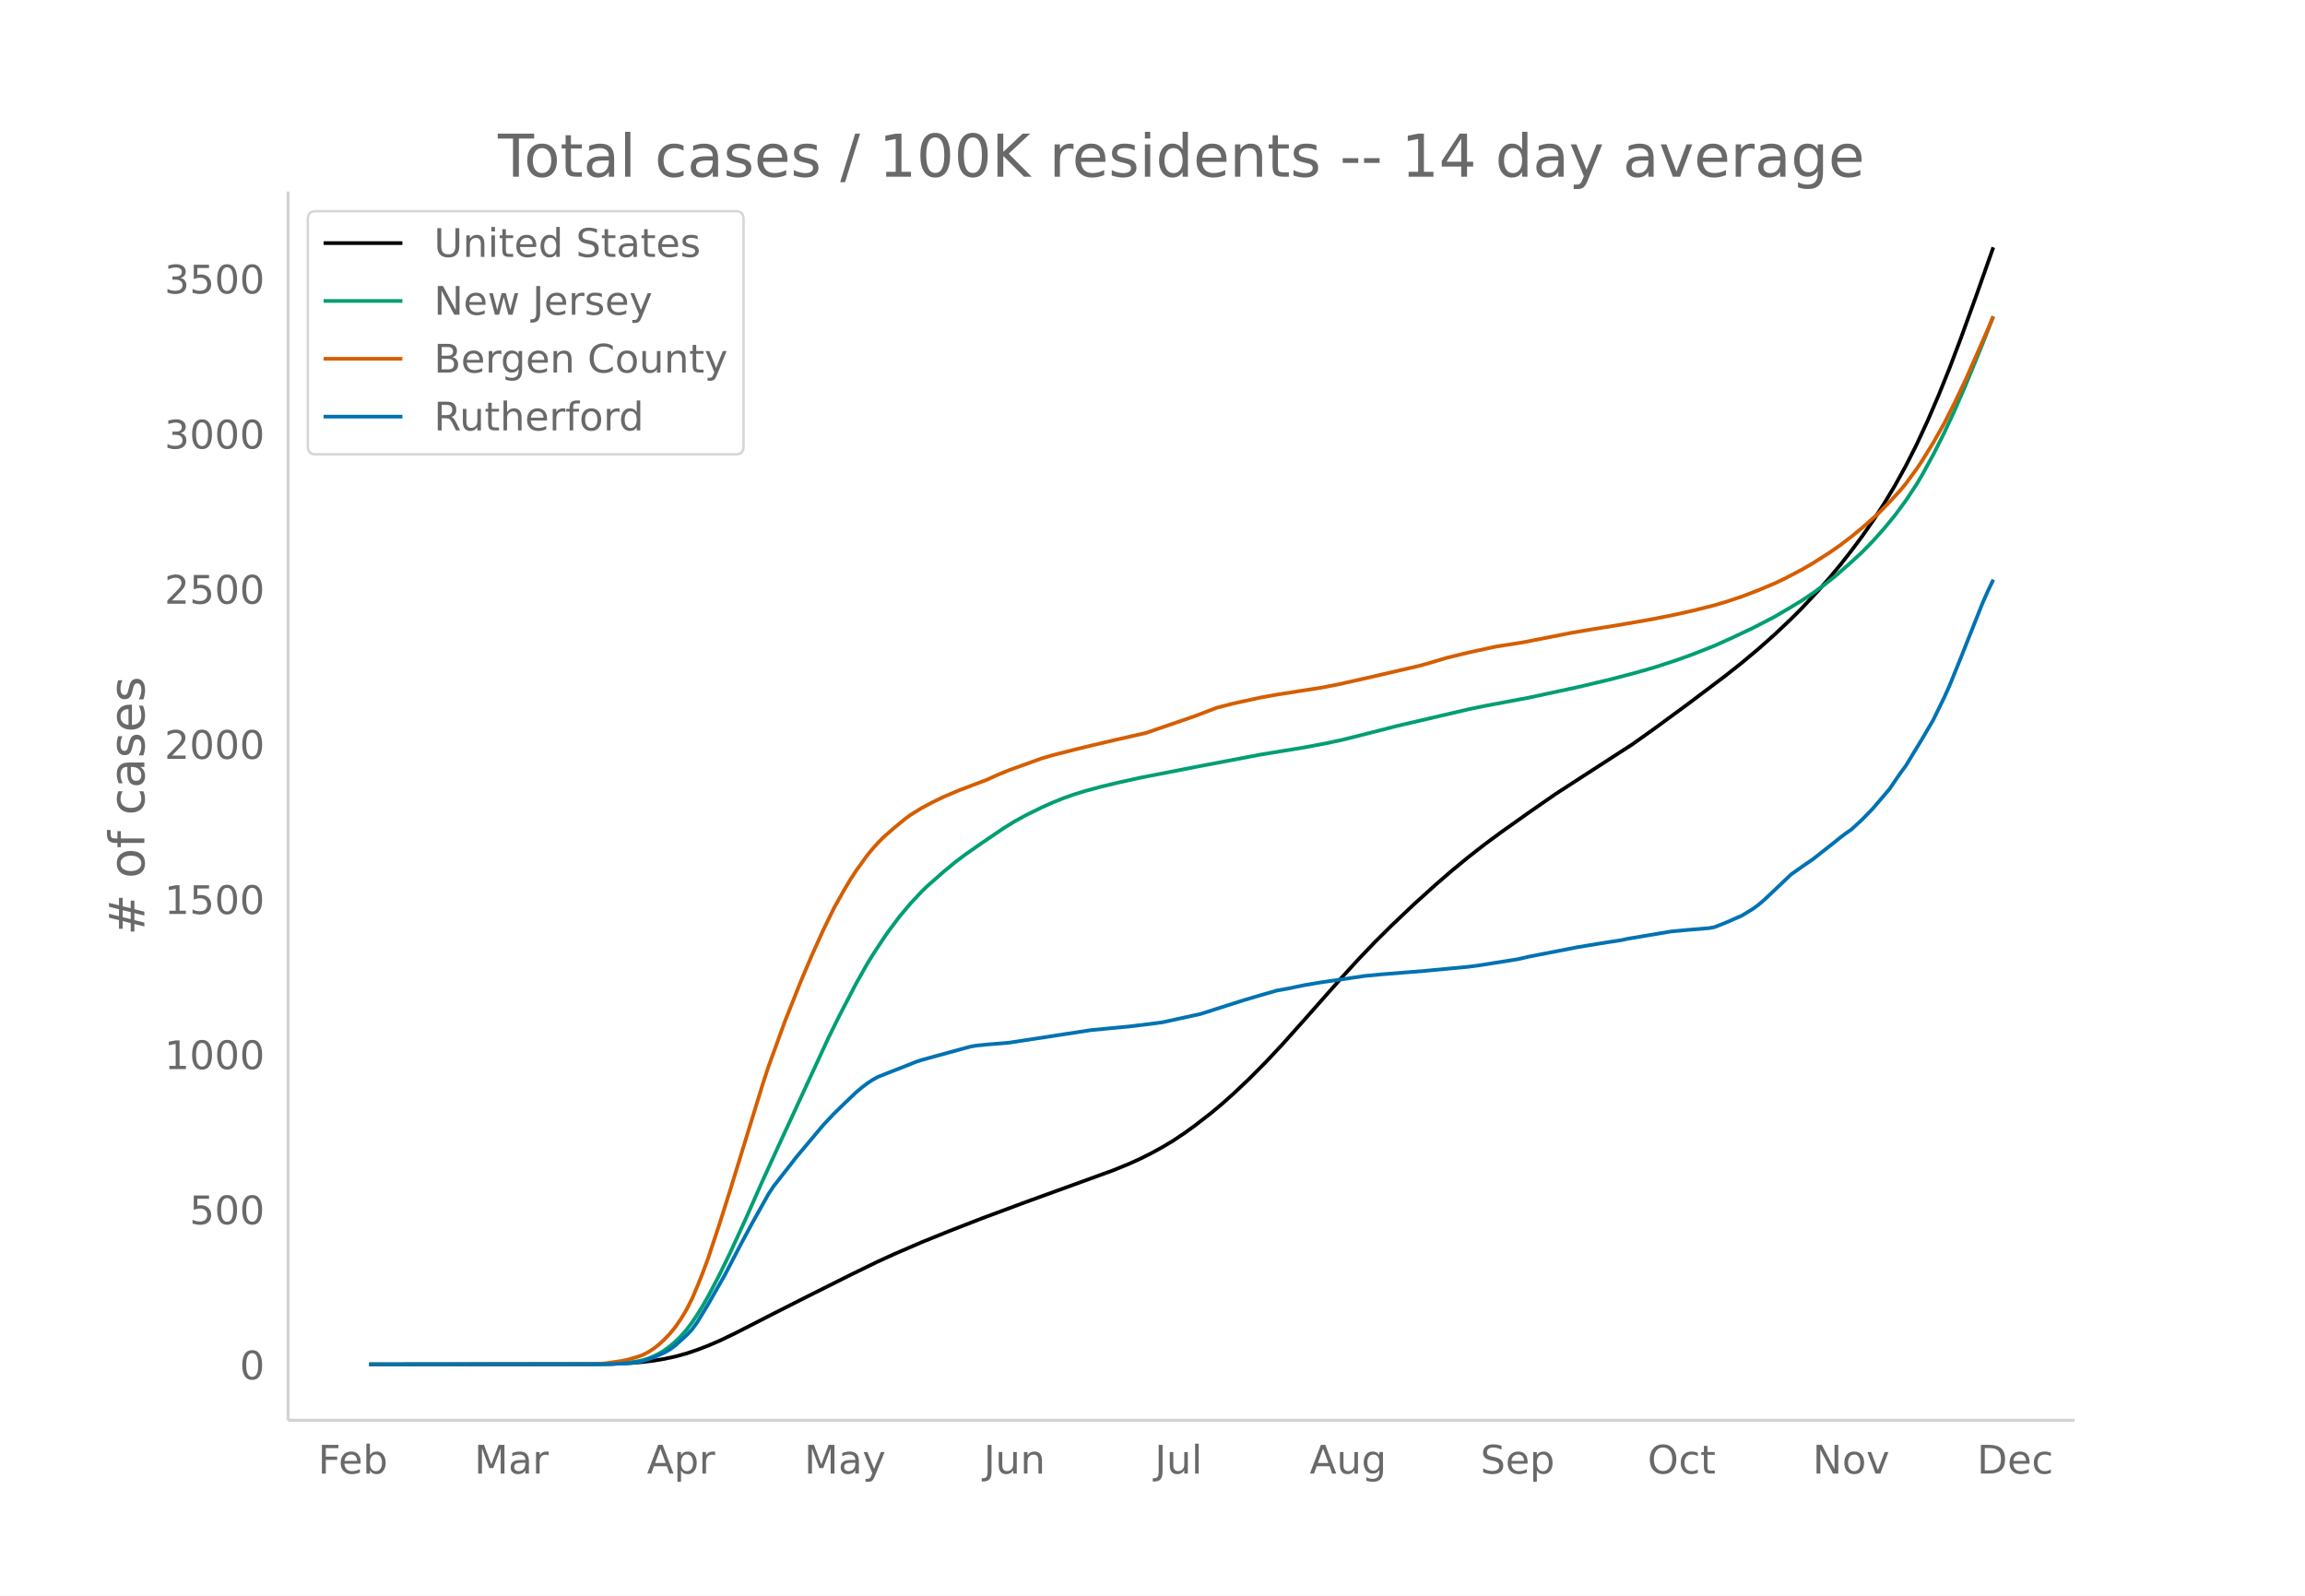
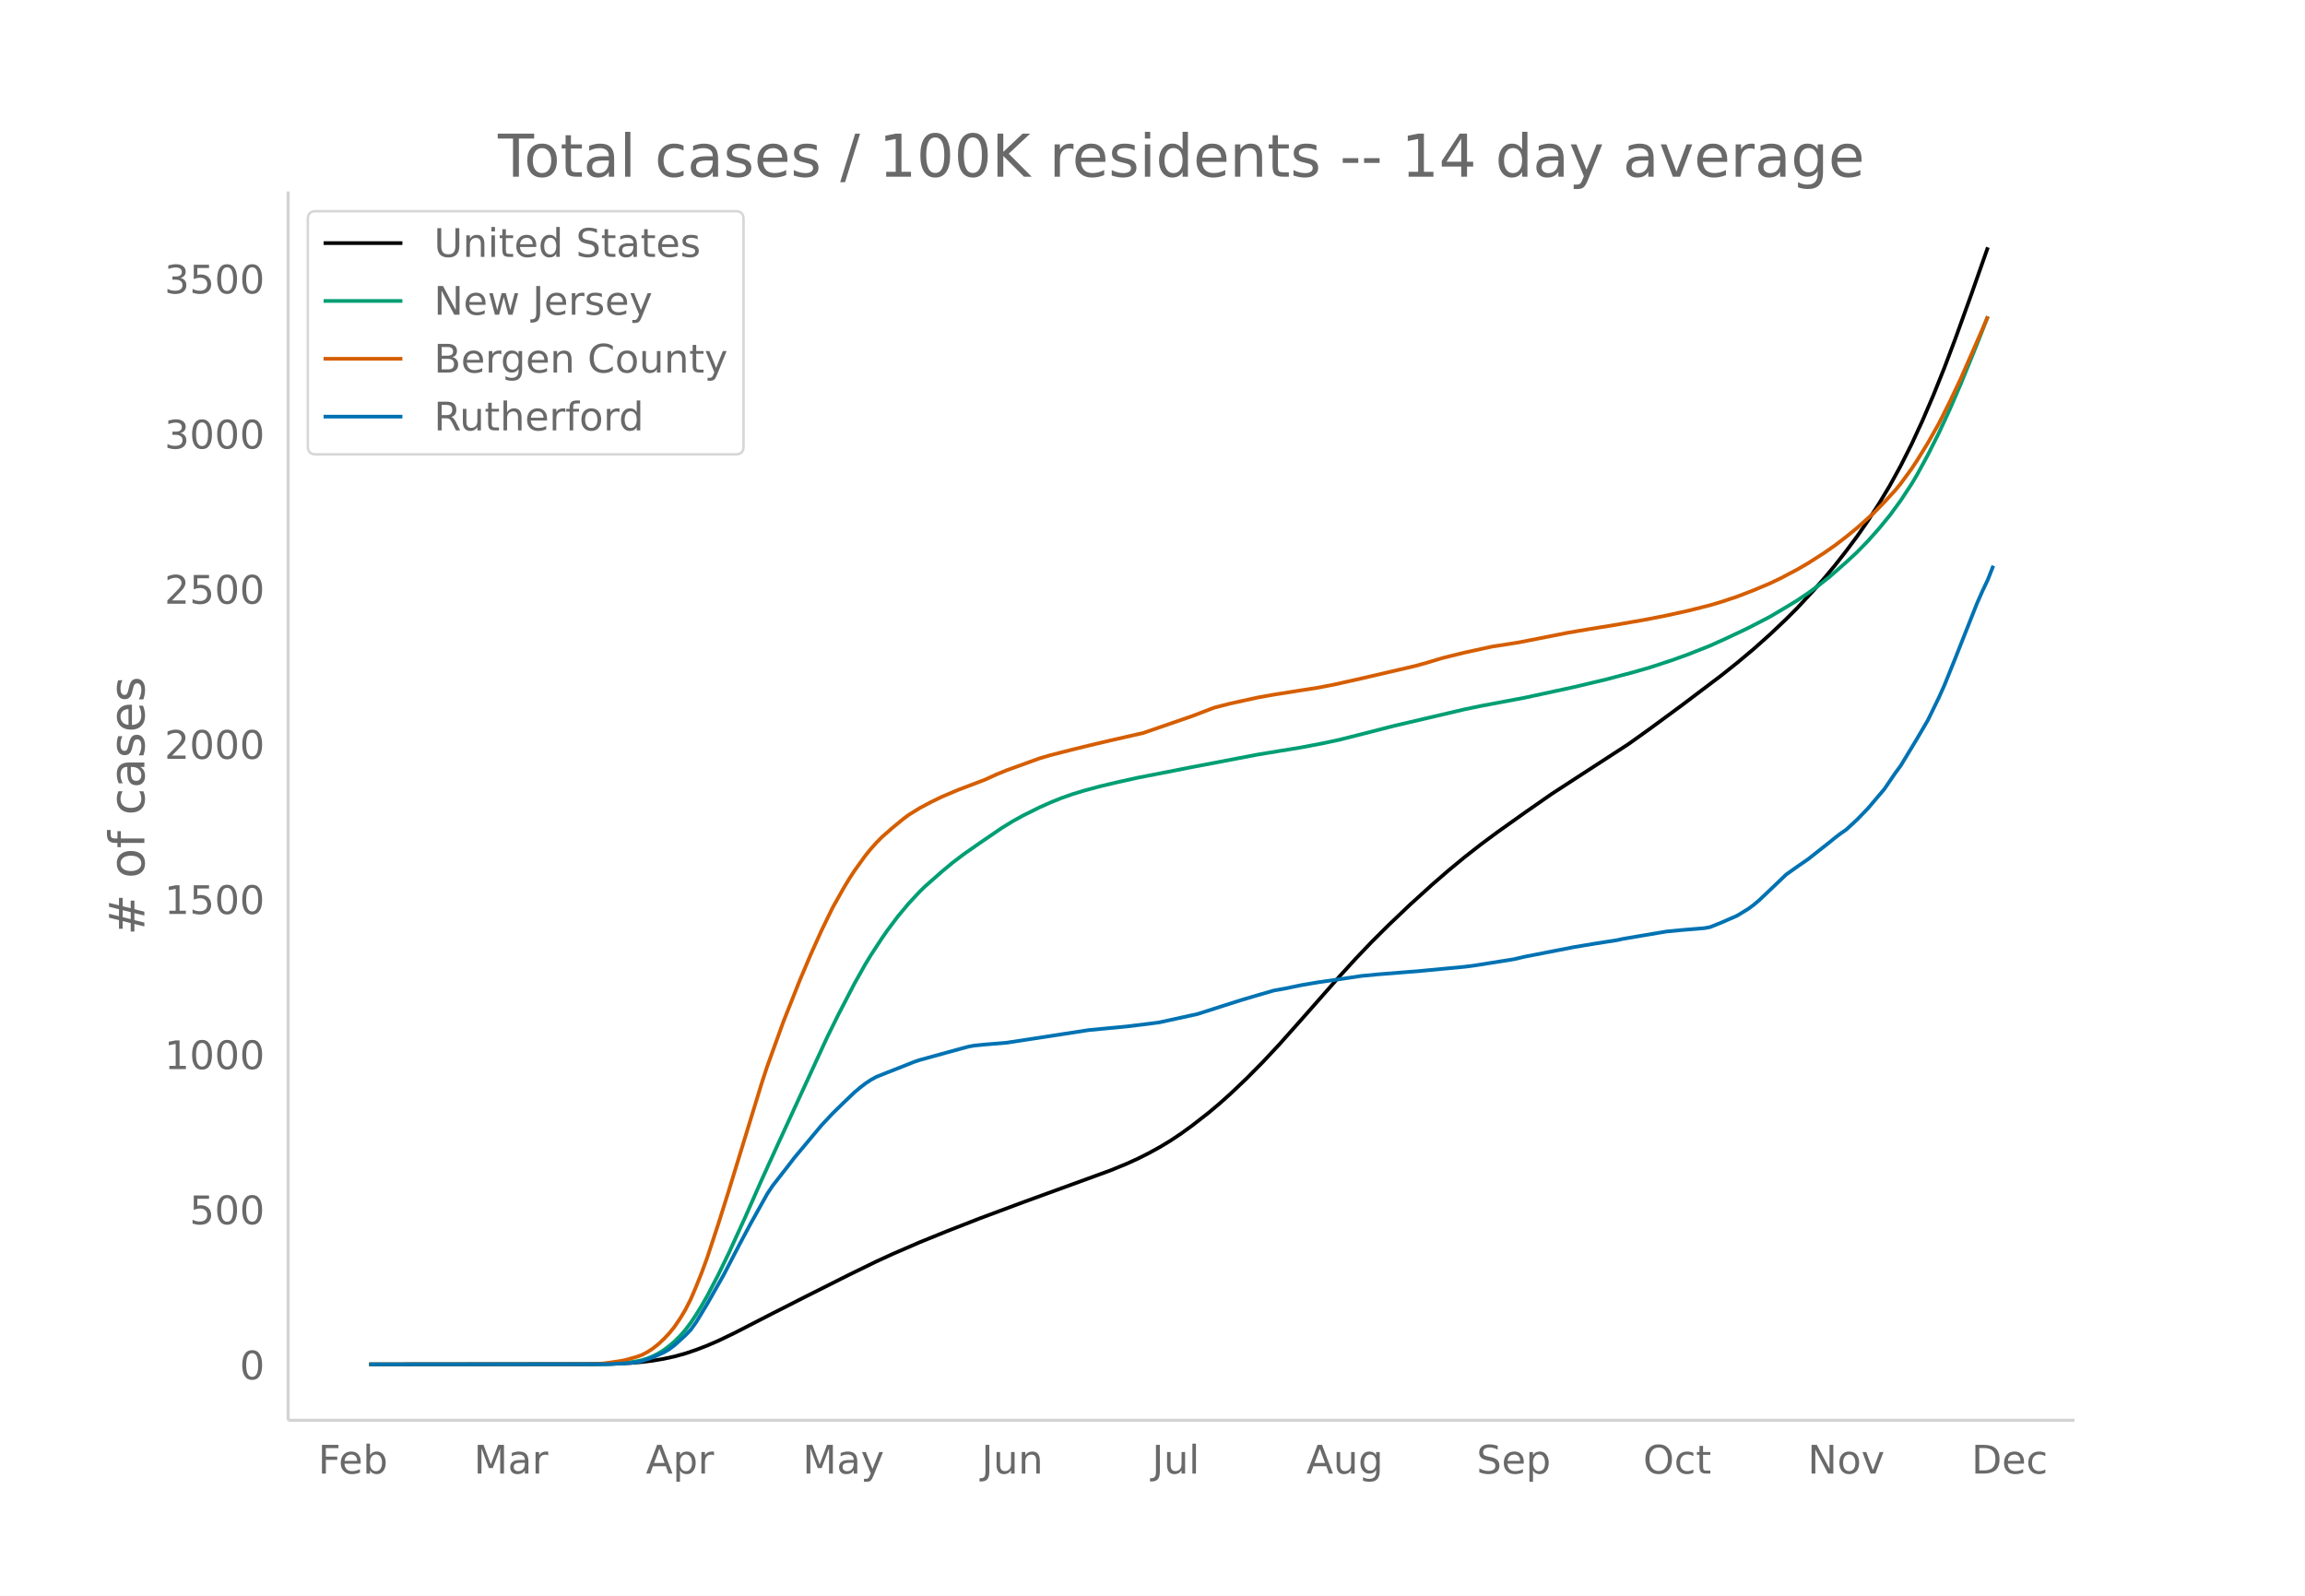
<svg xmlns="http://www.w3.org/2000/svg" xmlns:xlink="http://www.w3.org/1999/xlink" height="864" viewBox="0 0 936 648" width="1248">
  <defs>
    <style>*{stroke-linecap:butt;stroke-linejoin:round}</style>
  </defs>
  <g id="figure_1">
    <path d="M0 648h936V0H0z" fill="#fff" id="patch_1" />
    <g id="axes_1">
      <path d="M117 576.72h725.4V77.76H117z" fill="none" id="patch_2" />
-       <path clip-path="url(#pe4f935005d)" d="M149.973 554.04l91.036-.089 8.881-.177 6.661-.33 4.441-.367 4.44-.545 4.442-.747 4.44-.968 4.441-1.219 4.44-1.496 4.442-1.704 4.44-1.91 6.662-3.191 15.542-7.966 13.323-6.745 17.763-8.898 11.102-5.406 6.66-3.041 11.103-4.8 11.102-4.491 13.322-5.184 17.763-6.603 35.526-12.898 6.661-2.727 4.441-2.014 4.44-2.22 4.442-2.43 4.44-2.666 4.441-2.955 4.441-3.213 6.661-5.172 4.44-3.722 4.442-3.952 6.66-6.308 6.662-6.715 6.661-7.114 8.882-9.94 15.542-17.56 6.662-7.278 6.66-6.952 6.662-6.605 8.881-8.426 8.882-8.025 6.661-5.756 6.661-5.484 6.661-5.195 6.662-4.92 11.101-7.87 11.102-7.706 11.102-7.19 19.984-12.928 8.881-6.319 13.323-9.77 15.542-11.708 6.662-5.28 6.66-5.562 6.662-5.91 6.661-6.292 4.44-4.438 6.662-7.132 4.44-5.052 4.441-5.333 4.441-5.664 4.441-5.943 4.44-6.367 4.442-6.85 4.44-7.38 4.441-8.043 4.44-8.776 4.442-9.574 4.44-10.327 4.441-11.033 4.441-11.722 6.661-18.395 6.661-18.912h0" fill="none" stroke="#000" stroke-linecap="round" stroke-width="1.5" id="line2d_1" />
-       <path clip-path="url(#pe4f935005d)" d="M149.973 554.04l93.256-.074 6.661-.209 4.44-.327 4.442-.658 2.22-.444 2.22-.693 2.22-.89 2.221-1.121 2.22-1.347 2.22-1.667 2.221-1.867 2.22-2.212 2.221-2.518 2.22-2.938 2.22-3.323 2.221-3.606 2.22-3.875 4.441-8.489 4.441-9.11 6.661-14.533 6.661-15.059 6.662-14.556 19.983-43.251 4.44-8.974 6.662-12.813 4.44-7.87 2.221-3.65 4.441-6.778 2.22-3.198 4.441-5.902 4.44-5.287 4.442-4.738 2.22-2.166 6.661-5.854 4.441-3.682 4.44-3.373 6.662-4.64 8.881-6.042 4.441-2.734 4.441-2.452 6.661-3.29 4.44-1.967 4.442-1.798 4.44-1.552 4.441-1.361 6.661-1.794 6.662-1.588 8.881-1.964 22.204-4.326 26.645-5.069 8.881-1.451 8.882-1.454 8.881-1.685 6.661-1.425 6.662-1.665 15.542-3.965 28.865-6.736 6.661-1.378 17.763-3.33 19.984-4.297L654 275.868l11.102-2.932 6.661-1.911 8.882-2.908 6.661-2.388 8.882-3.508 6.66-2.993 8.882-4.188 8.882-4.585 6.661-3.923 4.44-2.7 4.442-2.97 4.44-3.225 4.441-3.498 6.661-5.824 4.441-4.096 4.44-4.546 4.442-4.984 4.44-5.38 4.441-6.038 4.44-6.718 2.221-3.733 4.441-8.12 4.44-8.815 4.442-9.576 4.44-10.22 6.662-16.29 4.44-11.295h0" fill="none" stroke="#009e73" stroke-linecap="round" stroke-width="1.5" id="line2d_2" />
-       <path clip-path="url(#pe4f935005d)" d="M149.973 554.04l86.595-.094 6.66-.17 2.221-.128 6.661-.959 2.22-.437 4.442-1.253 2.22-.78 2.22-1.152 2.22-1.436 2.221-1.744 2.22-2.063 2.22-2.338 2.221-2.727 2.22-3.244 2.221-3.67 2.22-4.368 2.22-5.211 2.221-5.532 2.22-6.036 4.441-13.406 4.441-14.056 13.322-43.374 2.22-6.755 6.662-18.345 6.661-16.74 4.441-10.437 4.44-9.84 4.442-9.097 4.44-7.885 2.22-3.68 2.221-3.422 4.44-6.155 2.221-2.736 2.22-2.47 2.221-2.266 4.44-3.89 4.442-3.634 2.22-1.645 4.44-2.737 4.441-2.363 4.441-2.161 6.661-2.815 11.102-4.206 4.441-2.033 4.44-1.811 13.323-4.8 4.44-1.298 8.882-2.254 6.662-1.627 8.881-2.09 13.322-3.03 19.984-6.864 8.882-3.397 6.66-1.704 11.103-2.427 6.66-1.185 11.103-1.754 6.66-1.025 6.662-1.28 11.102-2.482 22.204-5.136 4.44-1.241 6.662-1.995 8.881-2.171 11.102-2.407 6.661-1.03 4.441-.712 19.984-3.924 8.881-1.503 8.882-1.413 13.322-2.308 8.882-1.724 8.881-1.955 8.882-2.232 4.44-1.306 6.662-2.21 6.66-2.557 6.662-2.79 4.44-2.115 6.662-3.508 4.44-2.565 6.662-4.249 4.44-3.089 4.441-3.395 4.441-3.612 6.661-5.913 4.44-4.544 4.442-4.81 2.22-2.693 4.44-6.048 2.221-3.339 4.441-7.177 4.44-7.83 4.442-8.806 4.44-9.328 8.882-20.17 2.22-5.254h0" fill="none" stroke="#d55e00" stroke-linecap="round" stroke-width="1.5" id="line2d_3" />
-       <path clip-path="url(#pe4f935005d)" d="M149.973 554.04l97.697-.098 8.881-.492 2.22-.295 2.221-.443 4.44-1.524 4.442-1.966 2.22-1.279 2.22-1.672 4.441-4.031 2.22-2.311 2.22-3.098 4.442-7.326 6.66-11.702 6.662-12.783 4.44-8.26 4.441-7.916 2.22-3.983 2.221-3.343 6.661-8.506 2.22-2.901 11.103-13.227 4.44-4.72 4.441-4.326 4.441-4.229 2.22-1.868 2.22-1.721 2.221-1.475 2.22-1.23 4.441-1.77 6.662-2.605 4.44-1.77 2.22-.738 11.103-3.048 6.66-1.82 2.221-.59 2.22-.393 4.441-.442 6.661-.541 2.22-.197 33.307-5.113 15.542-1.475 8.882-1.082 4.44-.59 15.543-3.393 11.102-3.54 6.661-2.114 6.662-1.967 6.66-1.917 4.442-.787 6.66-1.376 6.662-1.131 8.881-1.279 8.882-1.327 6.661-.64 11.102-.884 6.661-.541 17.763-1.672 4.441-.59 15.543-2.458 4.44-1.033 19.984-3.884 8.882-1.475 8.881-1.377 2.22-.492 6.662-1.13 11.102-1.869 6.66-.639 8.882-.737 2.22-.394 4.441-1.77 6.662-2.9 4.44-2.705 2.22-1.623 2.221-1.868 4.44-4.18 6.662-6.342 4.44-3.147 4.442-3.048 8.881-6.982 2.22-1.819 2.22-1.672 2.221-1.524 4.441-4.08 4.44-4.573 6.662-7.818 4.44-6.49 2.221-3 6.661-10.964 4.441-7.572 4.44-9.096 2.221-4.917 4.441-10.964 8.882-22.371 2.22-5.015 2.22-4.671h0" fill="none" stroke="#0072b2" stroke-linecap="round" stroke-width="1.5" id="line2d_4" />
+       <path clip-path="url(#p6ec2ee19c6)" d="M149.973 554.04l90.73-.089 8.852-.177 6.639-.33 4.425-.367 4.426-.545 4.426-.747 4.426-.968 4.426-1.219 4.426-1.496 4.426-1.704 4.426-1.91 6.638-3.191 15.49-7.966 13.279-6.745 17.703-8.898 11.065-5.406 6.638-3.041 11.065-4.8 11.065-4.491 13.277-5.184 17.704-6.603 35.407-12.898 6.639-2.727 4.426-2.014 4.425-2.22 4.426-2.43 4.426-2.666 4.426-2.955 4.426-3.213 6.639-5.172 4.426-3.722 4.425-3.952 6.64-6.308 6.638-6.715 6.639-7.114 8.852-9.94 15.49-17.56 6.639-7.278 6.639-6.952 6.639-6.605 8.851-8.426 8.852-8.025 6.639-5.756 6.639-5.484 6.638-5.195 6.64-4.92 11.064-7.87 11.065-7.706 11.064-7.19 19.917-12.928 8.851-6.319 13.278-9.77 15.49-11.708 6.64-5.28 6.638-5.562 6.639-5.91 6.639-6.292 4.426-4.438 6.638-7.132 4.426-5.052 4.426-5.333 4.426-5.664 4.426-5.943 4.426-6.367 4.426-6.85 4.426-7.38 4.425-8.043 4.426-8.776 4.426-9.574 4.426-10.327 4.426-11.033 4.426-11.722 6.639-18.395 6.638-18.912h0" fill="none" stroke="#000" stroke-linecap="round" stroke-width="1.5" id="line2d_1" />
+       <path clip-path="url(#p6ec2ee19c6)" d="M149.973 554.04l92.943-.074 6.639-.209 4.426-.327 4.426-.658 2.212-.444 2.213-.693 2.213-.89 2.213-1.121 2.213-1.347 2.213-1.667 2.213-1.867 2.213-2.212 2.213-2.518 2.213-2.938 2.213-3.323 2.213-3.606 2.213-3.875 4.426-8.489 4.425-9.11 6.64-14.533 6.638-15.059 6.639-14.556 19.916-43.251 4.426-8.974 6.639-12.813 4.426-7.87 2.213-3.65 4.426-6.778 2.213-3.198 4.425-5.902 4.426-5.287 4.426-4.738 2.213-2.166 6.639-5.854 4.426-3.682 4.426-3.373 6.638-4.64 8.852-6.042 4.426-2.734 4.426-2.452 6.639-3.29 4.426-1.967 4.425-1.798 4.426-1.552 4.426-1.361 6.639-1.794 6.639-1.588 8.852-1.964 22.129-4.326 26.555-5.069 8.852-1.451 8.852-1.454 8.851-1.685 6.64-1.425 6.638-1.665 15.49-3.965 28.769-6.736 6.638-1.378 17.704-3.33 19.916-4.297 13.278-3.157 11.065-2.932 6.638-1.911 8.852-2.908 6.639-2.388 8.852-3.508 6.638-2.993 8.852-4.188 8.852-4.585 6.639-3.923 4.426-2.7 4.425-2.97 4.426-3.225 4.426-3.498 6.639-5.824 4.426-4.096 4.426-4.546 4.426-4.984 4.426-5.38 4.425-6.038 4.426-6.718 2.213-3.733 4.426-8.12 4.426-8.815 4.426-9.576 4.426-10.22 6.638-16.29 4.426-11.295h0" fill="none" stroke="#009e73" stroke-linecap="round" stroke-width="1.5" id="line2d_2" />
+       <path clip-path="url(#p6ec2ee19c6)" d="M149.973 554.04l86.304-.094 6.639-.17 2.213-.128 6.639-.959 2.213-.437 4.426-1.253 2.212-.78 2.213-1.152 2.213-1.436 2.213-1.744 2.213-2.063 2.213-2.338 2.213-2.727 2.213-3.244 2.213-3.67 2.213-4.368 2.213-5.211 2.213-5.532 2.213-6.036 4.426-13.406 4.425-14.056 13.278-43.374 2.213-6.755 6.639-18.345 6.639-16.74 4.425-10.437 4.426-9.84 4.426-9.097 4.426-7.885 2.213-3.68 2.213-3.422 4.426-6.155 2.213-2.736 2.213-2.47 2.213-2.266 4.425-3.89 4.426-3.634 2.213-1.645 4.426-2.737 4.426-2.363 4.426-2.161 6.639-2.815 11.064-4.206 4.426-2.033 4.426-1.811 13.278-4.8 4.426-1.298 8.851-2.254 6.64-1.627 8.85-2.09 13.278-3.03 19.917-6.864 8.852-3.397 6.638-1.704 11.065-2.427 6.639-1.185 11.065-1.754 6.638-1.025 6.64-1.28 11.064-2.482 22.13-5.136 4.425-1.241 6.639-1.995 8.852-2.171 11.064-2.407 6.64-1.03 4.425-.712 19.916-3.924 8.852-1.503 8.852-1.413 13.277-2.308 8.852-1.724 8.852-1.955 8.852-2.232 4.426-1.306 6.638-2.21 6.64-2.557 6.638-2.79 4.426-2.115 6.639-3.508 4.425-2.565 6.64-4.249 4.425-3.089 4.426-3.395 4.426-3.612 6.639-5.913 4.426-4.544 4.425-4.81 2.213-2.693 4.426-6.048 2.213-3.339 4.426-7.177 4.426-7.83 4.426-8.806 4.426-9.328 8.851-20.17 2.213-5.254h0" fill="none" stroke="#d55e00" stroke-linecap="round" stroke-width="1.5" id="line2d_3" />
+       <path clip-path="url(#p6ec2ee19c6)" d="M149.973 554.04l97.369-.098 8.852-.492 2.213-.295 2.212-.443 4.426-1.524 4.426-1.966 2.213-1.279 2.213-1.672 4.426-4.031 2.213-2.311 2.213-3.098 4.426-7.326 6.638-11.702 6.64-12.783 4.425-8.26 4.426-7.916 2.213-3.983 2.213-3.343 6.639-8.506 2.213-2.901 11.064-13.227 4.426-4.72 4.426-4.326 4.426-4.229 2.213-1.868 2.213-1.721 2.213-1.475 2.213-1.23 4.426-1.77 6.638-2.605 4.426-1.77 2.213-.738 11.065-3.048 6.639-1.82 2.213-.59 2.212-.393 4.426-.442 6.64-.541 2.212-.197 33.194-5.113 15.49-1.475 8.852-1.082 4.426-.59 15.49-3.393 11.065-3.54 6.64-2.114 6.638-1.967 6.639-1.917 4.426-.787 6.639-1.376 6.638-1.131 8.852-1.279 8.852-1.327 6.639-.64 11.064-.884 6.64-.541 17.703-1.672 4.425-.59 15.491-2.458 4.426-1.033 19.916-3.884 8.852-1.475 8.852-1.377 2.213-.492 6.639-1.13 11.064-1.869 6.639-.639 8.852-.737 2.213-.394 4.426-1.77 6.638-2.9 4.426-2.705 2.213-1.623 2.213-1.868 4.426-4.18 6.639-6.342 4.426-3.147 4.425-3.048 8.852-6.982 2.213-1.819 2.213-1.672 2.213-1.524 4.426-4.08 4.426-4.573 6.639-7.818 4.425-6.49 2.213-3 6.64-10.964 4.425-7.572 4.426-9.096 2.213-4.917 4.426-10.964 8.851-22.371 2.213-5.015 2.213-4.671 2.213-5.655h0" fill="none" stroke="#0072b2" stroke-linecap="round" stroke-width="1.5" id="line2d_4" />
      <path d="M117 576.72V77.76" fill="none" stroke="#d3d3d3" stroke-linecap="square" stroke-width="1.25" id="patch_3" />
      <path d="M117 576.72h725.4" fill="none" stroke="#d3d3d3" stroke-linecap="square" stroke-width="1.25" id="patch_4" />
      <g id="matplotlib.axis_1">
        <g id="xtick_1">
-           <g transform="matrix(.16 0 0 -.16 129.15 598.378)" fill="#696969" id="text_1">
+           <g transform="matrix(.16 0 0 -.16 129.171 598.378)" fill="#696969" id="text_1">
            <defs>
              <path d="M9.813 72.906h41.89v-8.312H19.672V43.109h28.906v-8.297H19.672V0h-9.86z" id="DejaVuSans-70" />
              <path d="M56.203 29.594v-4.39H14.891q.593-9.282 5.593-14.142 5-4.859 13.938-4.859 5.172 0 10.031 1.266 4.86 1.265 9.656 3.812v-8.5Q49.266.734 44.187-.344 39.11-1.422 33.892-1.422q-13.094 0-20.735 7.61-7.64 7.625-7.64 20.625 0 13.421 7.25 21.296Q20.016 56 32.328 56q11.031 0 17.453-7.11 6.422-7.093 6.422-19.296zm-8.984 2.64q-.094 7.36-4.125 11.75-4.032 4.407-10.672 4.407-7.516 0-12.031-4.25-4.516-4.25-5.203-11.97z" id="DejaVuSans-101" />
              <path d="M48.688 27.297q0 9.906-4.079 15.547-4.078 5.64-11.203 5.64-7.14 0-11.218-5.64-4.079-5.64-4.079-15.547 0-9.906 4.078-15.547 4.079-5.64 11.22-5.64 7.124 0 11.202 5.64t4.078 15.547zM18.108 46.39q2.844 4.875 7.157 7.234Q29.594 56 35.594 56q9.968 0 16.187-7.906 6.235-7.907 6.235-20.797T51.78 6.484q-6.218-7.906-16.187-7.906-6 0-10.328 2.375-4.313 2.375-7.157 7.25V0H9.08v75.984h9.03z" id="DejaVuSans-98" />
            </defs>
            <use xlink:href="#DejaVuSans-70" />
            <use x="52.02" xlink:href="#DejaVuSans-101" />
            <use x="113.543" xlink:href="#DejaVuSans-98" />
          </g>
        </g>
        <g id="xtick_2">
-           <g transform="matrix(.16 0 0 -.16 192.609 598.378)" fill="#696969" id="text_2">
+           <g transform="matrix(.16 0 0 -.16 192.415 598.378)" fill="#696969" id="text_2">
            <defs>
              <path d="M9.813 72.906h14.703l18.593-49.61 18.703 49.61h14.704V0H66.89v64.016l-18.797-50h-9.907l-18.796 50V0H9.813z" id="DejaVuSans-77" />
              <path d="M34.281 27.484q-10.89 0-15.093-2.484-4.204-2.484-4.204-8.5 0-4.781 3.157-7.594 3.156-2.797 8.562-2.797 7.485 0 12 5.297 4.516 5.297 4.516 14.078v2zm17.922 3.72V0H43.22v8.297Q40.14 3.328 35.547.953q-4.594-2.375-11.234-2.375-8.391 0-13.36 4.719Q6 8.016 6 15.922q0 9.219 6.172 13.906 6.187 4.688 18.437 4.688h12.61v.89q0 6.203-4.078 9.594-4.078 3.39-11.453 3.39-4.688 0-9.141-1.124-4.438-1.125-8.531-3.375v8.312q4.921 1.906 9.562 2.844 4.64.953 9.031.953 11.875 0 17.735-6.156 5.86-6.14 5.86-18.64z" id="DejaVuSans-97" />
              <path d="M41.11 46.297q-1.516.875-3.297 1.281Q36.03 48 33.89 48q-7.625 0-11.703-4.953-4.079-4.953-4.079-14.234V0H9.08v54.688h9.03v-8.5q2.844 4.984 7.375 7.39Q30.031 56 36.531 56q.922 0 2.047-.125 1.125-.11 2.484-.36z" id="DejaVuSans-114" />
            </defs>
            <use xlink:href="#DejaVuSans-77" />
            <use x="86.279" xlink:href="#DejaVuSans-97" />
            <use x="147.559" xlink:href="#DejaVuSans-114" />
          </g>
        </g>
        <g id="xtick_3">
-           <g transform="matrix(.16 0 0 -.16 262.695 598.378)" fill="#696969" id="text_3">
+           <g transform="matrix(.16 0 0 -.16 262.27 598.378)" fill="#696969" id="text_3">
            <defs>
              <path d="M34.188 63.188L20.797 26.906h26.812zm-5.579 9.718h11.188L67.578 0h-10.25l-6.64 18.703h-32.86L11.188 0H.78z" id="DejaVuSans-65" />
              <path d="M18.11 8.203v-29H9.077v75.484h9.031v-8.296q2.844 4.875 7.157 7.234Q29.594 56 35.594 56q9.968 0 16.187-7.906 6.235-7.907 6.235-20.797T51.78 6.484q-6.218-7.906-16.187-7.906-6 0-10.328 2.375-4.313 2.375-7.157 7.25zm30.578 19.094q0 9.906-4.079 15.547-4.078 5.64-11.203 5.64-7.14 0-11.218-5.64-4.079-5.64-4.079-15.547 0-9.906 4.078-15.547 4.079-5.64 11.22-5.64 7.124 0 11.202 5.64t4.078 15.547z" id="DejaVuSans-112" />
            </defs>
            <use xlink:href="#DejaVuSans-65" />
            <use x="68.408" xlink:href="#DejaVuSans-112" />
            <use x="131.885" xlink:href="#DejaVuSans-114" />
          </g>
        </g>
        <g id="xtick_4">
-           <g transform="matrix(.16 0 0 -.16 326.606 598.378)" fill="#696969" id="text_4">
+           <g transform="matrix(.16 0 0 -.16 325.958 598.378)" fill="#696969" id="text_4">
            <defs>
              <path d="M32.172-5.078q-3.797-9.766-7.422-12.735-3.61-2.984-9.656-2.984H7.906v7.516h5.282q3.703 0 5.75 1.765Q21-9.766 23.483-3.219l1.61 4.094-22.11 53.813H12.5l17.094-42.766 17.093 42.766h9.516z" id="DejaVuSans-121" />
            </defs>
            <use xlink:href="#DejaVuSans-77" />
            <use x="86.279" xlink:href="#DejaVuSans-97" />
            <use x="147.559" xlink:href="#DejaVuSans-121" />
          </g>
        </g>
        <g id="xtick_5">
-           <g transform="matrix(.16 0 0 -.16 399.478 598.378)" fill="#696969" id="text_5">
+           <g transform="matrix(.16 0 0 -.16 398.599 598.378)" fill="#696969" id="text_5">
            <defs>
              <path d="M9.813 72.906h9.859V5.078q0-13.187-5-19.14-5-5.954-16.094-5.954h-3.75v8.297h3.078q6.531 0 9.219 3.672Q9.813-4.39 9.813 5.078z" id="DejaVuSans-74" />
              <path d="M8.5 21.578v33.11h8.984V21.922q0-7.766 3.016-11.656 3.031-3.875 9.094-3.875 7.265 0 11.484 4.64 4.234 4.64 4.234 12.656v31h8.985V0h-8.984v8.406Q42.047 3.422 37.718 1q-4.313-2.422-10.032-2.422-9.421 0-14.312 5.86Q8.5 10.296 8.5 21.578zM31.11 56z" id="DejaVuSans-117" />
              <path d="M54.89 33.016V0h-8.984v32.719q0 7.765-3.031 11.61-3.031 3.858-9.078 3.858-7.281 0-11.484-4.64-4.204-4.625-4.204-12.64V0H9.08v54.688h9.03v-8.5q3.235 4.937 7.594 7.374Q30.078 56 35.797 56q9.422 0 14.25-5.828 4.844-5.828 4.844-17.156z" id="DejaVuSans-110" />
            </defs>
            <use xlink:href="#DejaVuSans-74" />
            <use x="29.492" xlink:href="#DejaVuSans-117" />
            <use x="92.871" xlink:href="#DejaVuSans-110" />
          </g>
        </g>
        <g id="xtick_6">
-           <g transform="matrix(.16 0 0 -.16 468.937 598.378)" fill="#696969" id="text_6">
+           <g transform="matrix(.16 0 0 -.16 467.835 598.378)" fill="#696969" id="text_6">
            <defs>
              <path d="M9.422 75.984h8.984V0H9.422z" id="DejaVuSans-108" />
            </defs>
            <use xlink:href="#DejaVuSans-74" />
            <use x="29.492" xlink:href="#DejaVuSans-117" />
            <use x="92.871" xlink:href="#DejaVuSans-108" />
          </g>
        </g>
        <g id="xtick_7">
-           <g transform="matrix(.16 0 0 -.16 531.8 598.378)" fill="#696969" id="text_7">
+           <g transform="matrix(.16 0 0 -.16 530.467 598.378)" fill="#696969" id="text_7">
            <defs>
              <path d="M45.406 27.984q0 9.766-4.031 15.125-4.016 5.375-11.297 5.375-7.219 0-11.25-5.375-4.031-5.359-4.031-15.125 0-9.718 4.031-15.093t11.25-5.375q7.281 0 11.297 5.375 4.031 5.375 4.031 15.093zm8.985-21.203q0-13.953-6.203-20.765Q42-20.797 29.203-20.797q-4.734 0-8.937.703-4.203.703-8.157 2.172v8.735q3.954-2.141 7.813-3.157 3.86-1.031 7.86-1.031 8.843 0 13.234 4.61 4.39 4.609 4.39 13.937v4.453q-2.781-4.844-7.125-7.234Q33.938 0 27.875 0 17.828 0 11.672 7.656q-6.156 7.672-6.156 20.328 0 12.688 6.156 20.344Q17.828 56 27.875 56q6.063 0 10.406-2.39 4.344-2.391 7.125-7.22v8.297h8.985z" id="DejaVuSans-103" />
            </defs>
            <use xlink:href="#DejaVuSans-65" />
            <use x="68.408" xlink:href="#DejaVuSans-117" />
            <use x="131.787" xlink:href="#DejaVuSans-103" />
          </g>
        </g>
        <g id="xtick_8">
-           <g transform="matrix(.16 0 0 -.16 601.174 598.378)" fill="#696969" id="text_8">
+           <g transform="matrix(.16 0 0 -.16 599.609 598.378)" fill="#696969" id="text_8">
            <defs>
              <path d="M53.516 70.516V60.89q-5.61 2.687-10.594 4-4.984 1.328-9.625 1.328-8.047 0-12.422-3.125t-4.375-8.89q0-4.845 2.906-7.313 2.907-2.453 11.016-3.97l5.953-1.218q11.031-2.11 16.281-7.406 5.25-5.297 5.25-14.172 0-10.61-7.11-16.078-7.093-5.469-20.812-5.469-5.172 0-11.015 1.172Q13.14.922 6.89 3.219v10.156q6-3.36 11.765-5.078 5.766-1.703 11.328-1.703 8.438 0 13.032 3.312 4.593 3.328 4.593 9.485 0 5.359-3.297 8.39-3.296 3.032-10.812 4.547L27.484 33.5q-11.03 2.188-15.968 6.875-4.922 4.688-4.922 13.047 0 9.672 6.812 15.234 6.813 5.563 18.766 5.563 5.14 0 10.453-.938 5.328-.922 10.89-2.765z" id="DejaVuSans-83" />
            </defs>
            <use xlink:href="#DejaVuSans-83" />
            <use x="63.477" xlink:href="#DejaVuSans-101" />
            <use x="125" xlink:href="#DejaVuSans-112" />
          </g>
        </g>
        <g id="xtick_9">
-           <g transform="matrix(.16 0 0 -.16 669.033 598.378)" fill="#696969" id="text_9">
+           <g transform="matrix(.16 0 0 -.16 667.245 598.378)" fill="#696969" id="text_9">
            <defs>
              <path d="M39.406 66.219q-10.75 0-17.078-8.016-6.312-8-6.312-21.828 0-13.766 6.312-21.781 6.328-8 17.078-8 10.735 0 17.016 8 6.281 8.015 6.281 21.781 0 13.828-6.281 21.828-6.281 8.016-17.016 8.016zm0 8q15.328 0 24.5-10.281 9.188-10.282 9.188-27.563 0-17.234-9.188-27.516-9.172-10.28-24.5-10.28-15.375 0-24.593 10.25-9.204 10.265-9.204 27.546t9.204 27.563q9.218 10.28 24.593 10.28z" id="DejaVuSans-79" />
              <path d="M48.781 52.594v-8.407q-3.812 2.11-7.64 3.157-3.828 1.047-7.735 1.047-8.75 0-13.593-5.547-4.829-5.532-4.829-15.547 0-10.016 4.829-15.563 4.843-5.53 13.593-5.53 3.907 0 7.735 1.046 3.828 1.047 7.64 3.156V2.094Q45.016.344 40.984-.531q-4.015-.89-8.562-.89-12.36 0-19.64 7.765-7.266 7.765-7.266 20.953 0 13.375 7.343 21.031Q20.22 56 33.016 56q4.14 0 8.093-.86 3.953-.843 7.672-2.546z" id="DejaVuSans-99" />
              <path d="M18.313 70.219V54.688h18.5v-6.985h-18.5V18.016q0-6.688 1.828-8.594 1.828-1.906 7.453-1.906h9.218V0h-9.218q-10.407 0-14.36 3.875-3.953 3.89-3.953 14.14v29.688H2.687v6.984h6.594V70.22z" id="DejaVuSans-116" />
            </defs>
            <use xlink:href="#DejaVuSans-79" />
            <use x="78.711" xlink:href="#DejaVuSans-99" />
            <use x="133.691" xlink:href="#DejaVuSans-116" />
          </g>
        </g>
        <g id="xtick_10">
-           <g transform="matrix(.16 0 0 -.16 736.082 598.378)" fill="#696969" id="text_10">
+           <g transform="matrix(.16 0 0 -.16 734.063 598.378)" fill="#696969" id="text_10">
            <defs>
              <path d="M9.813 72.906h13.28l32.329-60.984v60.984h9.562V0h-13.28L19.39 60.984V0H9.813z" id="DejaVuSans-78" />
              <path d="M30.61 48.39q-7.22 0-11.422-5.64-4.204-5.64-4.204-15.453 0-9.813 4.172-15.453 4.188-5.64 11.453-5.64 7.188 0 11.375 5.655 4.203 5.672 4.203 15.438 0 9.719-4.203 15.406-4.187 5.688-11.375 5.688zm0 7.61q11.718 0 18.406-7.625 6.703-7.61 6.703-21.078 0-13.422-6.703-21.078-6.688-7.64-18.407-7.64-11.765 0-18.437 7.64-6.656 7.656-6.656 21.078 0 13.469 6.656 21.078Q18.844 56 30.609 56z" id="DejaVuSans-111" />
              <path d="M2.984 54.688H12.5L29.594 8.797l17.093 45.89h9.516L35.687 0H23.485z" id="DejaVuSans-118" />
            </defs>
            <use xlink:href="#DejaVuSans-78" />
            <use x="74.805" xlink:href="#DejaVuSans-111" />
            <use x="135.986" xlink:href="#DejaVuSans-118" />
          </g>
        </g>
        <g id="xtick_11">
-           <g transform="matrix(.16 0 0 -.16 802.828 598.378)" fill="#696969" id="text_11">
+           <g transform="matrix(.16 0 0 -.16 800.585 598.378)" fill="#696969" id="text_11">
            <defs>
              <path d="M19.672 64.797V8.109h11.922q15.093 0 22.093 6.829 7 6.843 7 21.593 0 14.64-7 21.453-7 6.813-22.093 6.813zm-9.86 8.11h20.266q21.188 0 31.094-8.813 9.922-8.813 9.922-27.563 0-18.86-9.969-27.703Q51.172 0 30.078 0H9.813z" id="DejaVuSans-68" />
            </defs>
            <use xlink:href="#DejaVuSans-68" />
            <use x="77.002" xlink:href="#DejaVuSans-101" />
            <use x="138.525" xlink:href="#DejaVuSans-99" />
          </g>
        </g>
      </g>
      <g id="matplotlib.axis_2">
        <g id="ytick_1">
          <g transform="matrix(.16 0 0 -.16 97.32 560.119)" fill="#696969" id="text_12">
            <defs>
              <path d="M31.781 66.406q-7.61 0-11.453-7.5Q16.5 51.422 16.5 36.375q0-14.984 3.828-22.484 3.844-7.5 11.453-7.5 7.672 0 11.5 7.5 3.844 7.5 3.844 22.484 0 15.047-3.844 22.531-3.828 7.5-11.5 7.5zm0 7.813q12.266 0 18.735-9.703 6.468-9.688 6.468-28.141 0-18.406-6.468-28.11-6.47-9.687-18.735-9.687-12.25 0-18.718 9.688-6.47 9.703-6.47 28.109 0 18.453 6.47 28.14Q19.53 74.22 31.78 74.22z" id="DejaVuSans-48" />
            </defs>
            <use xlink:href="#DejaVuSans-48" />
          </g>
        </g>
        <g id="ytick_2">
          <g transform="matrix(.16 0 0 -.16 76.96 497.125)" fill="#696969" id="text_13">
            <defs>
              <path d="M10.797 72.906h38.719v-8.312H19.828v-17.86q2.14.735 4.281 1.094 2.157.36 4.313.36 12.203 0 19.328-6.688 7.14-6.688 7.14-18.11 0-11.765-7.328-18.296-7.328-6.516-20.656-6.516-4.593 0-9.36.781-4.75.782-9.827 2.344v9.922q4.39-2.39 9.078-3.563 4.687-1.171 9.906-1.171 8.453 0 13.375 4.437 4.938 4.438 4.938 12.063 0 7.609-4.938 12.047-4.922 4.453-13.375 4.453-3.953 0-7.89-.875-3.922-.875-8.016-2.735z" id="DejaVuSans-53" />
            </defs>
            <use xlink:href="#DejaVuSans-53" />
            <use x="63.623" xlink:href="#DejaVuSans-48" />
            <use x="127.246" xlink:href="#DejaVuSans-48" />
          </g>
        </g>
        <g id="ytick_3">
          <g transform="matrix(.16 0 0 -.16 66.78 434.13)" fill="#696969" id="text_14">
            <defs>
              <path d="M12.406 8.297h16.11v55.625l-17.532-3.516v8.985l17.438 3.515h9.86V8.296H54.39V0H12.406z" id="DejaVuSans-49" />
            </defs>
            <use xlink:href="#DejaVuSans-49" />
            <use x="63.623" xlink:href="#DejaVuSans-48" />
            <use x="127.246" xlink:href="#DejaVuSans-48" />
            <use x="190.869" xlink:href="#DejaVuSans-48" />
          </g>
        </g>
        <g id="ytick_4">
          <g transform="matrix(.16 0 0 -.16 66.78 371.136)" fill="#696969" id="text_15">
            <use xlink:href="#DejaVuSans-49" />
            <use x="63.623" xlink:href="#DejaVuSans-53" />
            <use x="127.246" xlink:href="#DejaVuSans-48" />
            <use x="190.869" xlink:href="#DejaVuSans-48" />
          </g>
        </g>
        <g id="ytick_5">
          <g transform="matrix(.16 0 0 -.16 66.78 308.142)" fill="#696969" id="text_16">
            <defs>
              <path d="M19.188 8.297h34.421V0H7.33v8.297q5.609 5.812 15.296 15.594 9.703 9.797 12.188 12.64 4.734 5.313 6.609 9 1.89 3.688 1.89 7.25 0 5.813-4.078 9.469-4.078 3.672-10.625 3.672-4.64 0-9.797-1.61-5.14-1.609-11-4.89v9.969Q13.767 71.78 18.938 73q5.188 1.219 9.485 1.219 11.328 0 18.062-5.672 6.735-5.656 6.735-15.125 0-4.5-1.688-8.531-1.672-4.016-6.125-9.485-1.218-1.422-7.765-8.187-6.532-6.766-18.453-18.922z" id="DejaVuSans-50" />
            </defs>
            <use xlink:href="#DejaVuSans-50" />
            <use x="63.623" xlink:href="#DejaVuSans-48" />
            <use x="127.246" xlink:href="#DejaVuSans-48" />
            <use x="190.869" xlink:href="#DejaVuSans-48" />
          </g>
        </g>
        <g id="ytick_6">
          <g transform="matrix(.16 0 0 -.16 66.78 245.148)" fill="#696969" id="text_17">
            <use xlink:href="#DejaVuSans-50" />
            <use x="63.623" xlink:href="#DejaVuSans-53" />
            <use x="127.246" xlink:href="#DejaVuSans-48" />
            <use x="190.869" xlink:href="#DejaVuSans-48" />
          </g>
        </g>
        <g id="ytick_7">
          <g transform="matrix(.16 0 0 -.16 66.78 182.153)" fill="#696969" id="text_18">
            <defs>
              <path d="M40.578 39.313Q47.656 37.797 51.625 33q3.984-4.781 3.984-11.813 0-10.78-7.422-16.703-7.421-5.906-21.093-5.906-4.578 0-9.438.906-4.86.907-10.031 2.72v9.515q4.094-2.39 8.969-3.61 4.89-1.218 10.218-1.218 9.266 0 14.125 3.656 4.86 3.656 4.86 10.64 0 6.454-4.516 10.079-4.515 3.64-12.562 3.64h-8.5v8.11h8.89q7.266 0 11.125 2.906 3.86 2.906 3.86 8.375 0 5.61-3.985 8.61-3.968 3.015-11.39 3.015-4.063 0-8.703-.89-4.641-.876-10.203-2.72v8.782q5.624 1.562 10.53 2.344 4.907.78 9.25.78 11.235 0 17.766-5.109 6.547-5.093 6.547-13.78 0-6.063-3.468-10.235-3.47-4.172-9.86-5.782z" id="DejaVuSans-51" />
            </defs>
            <use xlink:href="#DejaVuSans-51" />
            <use x="63.623" xlink:href="#DejaVuSans-48" />
            <use x="127.246" xlink:href="#DejaVuSans-48" />
            <use x="190.869" xlink:href="#DejaVuSans-48" />
          </g>
        </g>
        <g id="ytick_8">
          <g transform="matrix(.16 0 0 -.16 66.78 119.159)" fill="#696969" id="text_19">
            <use xlink:href="#DejaVuSans-51" />
            <use x="63.623" xlink:href="#DejaVuSans-53" />
            <use x="127.246" xlink:href="#DejaVuSans-48" />
            <use x="190.869" xlink:href="#DejaVuSans-48" />
          </g>
        </g>
        <g transform="matrix(0 -.2 -.2 0 58.62 379.813)" fill="#696969" id="text_20">
          <defs>
            <path d="M51.125 44H36.922l-4.11-16.313h14.313zm-7.328 27.781l-5.078-20.265h14.265L58.11 71.78h7.813L60.89 51.516h15.234V44h-17.14l-4-16.313h15.53V20.22H53.079L48 0h-7.813l5.032 20.219H30.906L25.875 0h-7.86l5.079 20.219H7.719v7.468h17.187L29 44H13.281v7.516h17.625l4.985 20.265z" id="DejaVuSans-35" />
            <path d="M37.11 75.984V68.5h-8.594q-4.828 0-6.72-1.953-1.874-1.953-1.874-7.031v-4.828h14.797v-6.985H19.922V0H10.89v47.703H2.297v6.984h8.594V58.5q0 9.125 4.25 13.297 4.25 4.187 13.468 4.187z" id="DejaVuSans-102" />
            <path d="M44.281 53.078v-8.5q-3.797 1.953-7.906 2.922-4.094.984-8.5.984-6.688 0-10.031-2.047-3.344-2.046-3.344-6.156 0-3.125 2.39-4.906 2.391-1.781 9.626-3.39l3.078-.688q9.562-2.047 13.593-5.781 4.032-3.735 4.032-10.422 0-7.625-6.032-12.078-6.03-4.438-16.578-4.438-4.39 0-9.156.86Q10.688.296 5.422 2v9.281q4.984-2.594 9.812-3.89 4.829-1.282 9.579-1.282 6.343 0 9.75 2.172 3.421 2.172 3.421 6.125 0 3.656-2.468 5.61-2.453 1.953-10.813 3.765l-3.125.735q-8.344 1.75-12.062 5.39-3.704 3.64-3.704 9.985 0 7.718 5.47 11.906Q16.75 56 26.811 56q4.97 0 9.36-.734 4.406-.72 8.11-2.188z" id="DejaVuSans-115" />
          </defs>
          <use xlink:href="#DejaVuSans-35" />
          <use x="83.789" xlink:href="#DejaVuSans-32" />
          <use x="115.576" xlink:href="#DejaVuSans-111" />
          <use x="176.758" xlink:href="#DejaVuSans-102" />
          <use x="211.963" xlink:href="#DejaVuSans-32" />
          <use x="243.75" xlink:href="#DejaVuSans-99" />
          <use x="298.73" xlink:href="#DejaVuSans-97" />
          <use x="360.01" xlink:href="#DejaVuSans-115" />
          <use x="412.109" xlink:href="#DejaVuSans-101" />
          <use x="473.633" xlink:href="#DejaVuSans-115" />
        </g>
      </g>
      <g transform="matrix(.24 0 0 -.24 202.185 71.76)" fill="#696969" id="text_21">
        <defs>
          <path d="M-.297 72.906h61.672v-8.312H35.5V0h-9.906v64.594H-.296z" id="DejaVuSans-84" />
          <path d="M25.39 72.906h8.297L8.297-9.28H0z" id="DejaVuSans-47" />
          <path d="M9.813 72.906h9.859V42.094L52.39 72.906h12.703L28.906 38.922 67.672 0H54.688L19.672 35.11V0h-9.86z" id="DejaVuSans-75" />
          <path d="M9.422 54.688h8.984V0H9.422zm0 21.296h8.984v-11.39H9.422z" id="DejaVuSans-105" />
          <path d="M45.406 46.39v29.594h8.985V0h-8.985v8.203Q42.578 3.328 38.25.953q-4.313-2.375-10.375-2.375-9.906 0-16.14 7.906-6.22 7.922-6.22 20.813 0 12.89 6.22 20.797Q17.968 56 27.874 56q6.063 0 10.375-2.375 4.328-2.36 7.156-7.234zm-30.61-19.093q0-9.906 4.079-15.547 4.078-5.64 11.203-5.64 7.125 0 11.219 5.64 4.11 5.64 4.11 15.547 0 9.906-4.11 15.547-4.094 5.64-11.219 5.64-7.125 0-11.203-5.64-4.078-5.64-4.078-15.547z" id="DejaVuSans-100" />
          <path d="M4.89 31.39h26.313v-8H4.891z" id="DejaVuSans-45" />
          <path d="M37.797 64.313L12.89 25.39h24.906zm-2.594 8.593H47.61V25.391h10.407v-8.203H47.609V0h-9.812v17.188H4.89v9.515z" id="DejaVuSans-52" />
        </defs>
        <use xlink:href="#DejaVuSans-84" />
        <use x="44.084" xlink:href="#DejaVuSans-111" />
        <use x="105.266" xlink:href="#DejaVuSans-116" />
        <use x="144.475" xlink:href="#DejaVuSans-97" />
        <use x="205.754" xlink:href="#DejaVuSans-108" />
        <use x="233.537" xlink:href="#DejaVuSans-32" />
        <use x="265.324" xlink:href="#DejaVuSans-99" />
        <use x="320.305" xlink:href="#DejaVuSans-97" />
        <use x="381.584" xlink:href="#DejaVuSans-115" />
        <use x="433.684" xlink:href="#DejaVuSans-101" />
        <use x="495.207" xlink:href="#DejaVuSans-115" />
        <use x="547.307" xlink:href="#DejaVuSans-32" />
        <use x="579.094" xlink:href="#DejaVuSans-47" />
        <use x="612.785" xlink:href="#DejaVuSans-32" />
        <use x="644.572" xlink:href="#DejaVuSans-49" />
        <use x="708.195" xlink:href="#DejaVuSans-48" />
        <use x="771.818" xlink:href="#DejaVuSans-48" />
        <use x="835.441" xlink:href="#DejaVuSans-75" />
        <use x="901.018" xlink:href="#DejaVuSans-32" />
        <use x="932.805" xlink:href="#DejaVuSans-114" />
        <use x="971.668" xlink:href="#DejaVuSans-101" />
        <use x="1033.191" xlink:href="#DejaVuSans-115" />
        <use x="1085.291" xlink:href="#DejaVuSans-105" />
        <use x="1113.074" xlink:href="#DejaVuSans-100" />
        <use x="1176.551" xlink:href="#DejaVuSans-101" />
        <use x="1238.074" xlink:href="#DejaVuSans-110" />
        <use x="1301.453" xlink:href="#DejaVuSans-116" />
        <use x="1340.662" xlink:href="#DejaVuSans-115" />
        <use x="1392.762" xlink:href="#DejaVuSans-32" />
        <use x="1424.549" xlink:href="#DejaVuSans-45" />
        <use x="1460.633" xlink:href="#DejaVuSans-45" />
        <use x="1496.717" xlink:href="#DejaVuSans-32" />
        <use x="1528.504" xlink:href="#DejaVuSans-49" />
        <use x="1592.127" xlink:href="#DejaVuSans-52" />
        <use x="1655.75" xlink:href="#DejaVuSans-32" />
        <use x="1687.537" xlink:href="#DejaVuSans-100" />
        <use x="1751.014" xlink:href="#DejaVuSans-97" />
        <use x="1812.293" xlink:href="#DejaVuSans-121" />
        <use x="1871.473" xlink:href="#DejaVuSans-32" />
        <use x="1903.26" xlink:href="#DejaVuSans-97" />
        <use x="1964.539" xlink:href="#DejaVuSans-118" />
        <use x="2023.719" xlink:href="#DejaVuSans-101" />
        <use x="2085.242" xlink:href="#DejaVuSans-114" />
        <use x="2126.355" xlink:href="#DejaVuSans-97" />
        <use x="2187.635" xlink:href="#DejaVuSans-103" />
        <use x="2251.111" xlink:href="#DejaVuSans-101" />
      </g>
      <g id="legend_1">
        <path d="M128.2 184.5h170.533q3.2 0 3.2-3.2V88.96q0-3.2-3.2-3.2H128.2q-3.2 0-3.2 3.2v92.34q0 3.2 3.2 3.2z" fill="none" opacity=".8" stroke="#ccc" id="patch_5" />
        <path d="M131.4 98.718h32" fill="none" stroke="#000" stroke-linecap="round" stroke-width="1.5" id="line2d_5" />
        <g transform="matrix(.16 0 0 -.16 176.2 104.317)" fill="#696969" id="text_22">
          <defs>
            <path d="M8.688 72.906h9.921V28.61q0-11.718 4.235-16.875 4.25-5.14 13.781-5.14 9.469 0 13.719 5.14 4.25 5.157 4.25 16.875v44.297H64.5V27.391q0-14.25-7.063-21.532-7.046-7.28-20.812-7.28-13.828 0-20.89 7.28-7.047 7.282-7.047 21.532z" id="DejaVuSans-85" />
          </defs>
          <use xlink:href="#DejaVuSans-85" />
          <use x="73.193" xlink:href="#DejaVuSans-110" />
          <use x="136.572" xlink:href="#DejaVuSans-105" />
          <use x="164.355" xlink:href="#DejaVuSans-116" />
          <use x="203.564" xlink:href="#DejaVuSans-101" />
          <use x="265.088" xlink:href="#DejaVuSans-100" />
          <use x="328.564" xlink:href="#DejaVuSans-32" />
          <use x="360.352" xlink:href="#DejaVuSans-83" />
          <use x="423.828" xlink:href="#DejaVuSans-116" />
          <use x="463.037" xlink:href="#DejaVuSans-97" />
          <use x="524.316" xlink:href="#DejaVuSans-116" />
          <use x="563.525" xlink:href="#DejaVuSans-101" />
          <use x="625.049" xlink:href="#DejaVuSans-115" />
        </g>
        <path d="M131.4 122.203h32" fill="none" stroke="#009e73" stroke-linecap="round" stroke-width="1.5" id="line2d_7" />
        <g transform="matrix(.16 0 0 -.16 176.2 127.802)" fill="#696969" id="text_23">
          <defs>
            <path d="M4.203 54.688h8.985l11.234-42.672 11.172 42.672h10.593l11.235-42.672 11.187 42.672h8.985L63.28 0H52.688L40.922 44.828 29.109 0H18.5z" id="DejaVuSans-119" />
          </defs>
          <use xlink:href="#DejaVuSans-78" />
          <use x="74.805" xlink:href="#DejaVuSans-101" />
          <use x="136.328" xlink:href="#DejaVuSans-119" />
          <use x="218.115" xlink:href="#DejaVuSans-32" />
          <use x="249.902" xlink:href="#DejaVuSans-74" />
          <use x="279.395" xlink:href="#DejaVuSans-101" />
          <use x="340.918" xlink:href="#DejaVuSans-114" />
          <use x="382.031" xlink:href="#DejaVuSans-115" />
          <use x="434.131" xlink:href="#DejaVuSans-101" />
          <use x="495.654" xlink:href="#DejaVuSans-121" />
        </g>
        <path d="M131.4 145.688h32" fill="none" stroke="#d55e00" stroke-linecap="round" stroke-width="1.5" id="line2d_9" />
        <g transform="matrix(.16 0 0 -.16 176.2 151.287)" fill="#696969" id="text_24">
          <defs>
            <path d="M19.672 34.813V8.108H35.5q7.953 0 11.781 3.297 3.844 3.297 3.844 10.078 0 6.844-3.844 10.078-3.828 3.25-11.781 3.25zm0 29.984V42.828h14.61q7.218 0 10.75 2.703 3.546 2.719 3.546 8.282 0 5.515-3.547 8.25-3.531 2.734-10.75 2.734zm-9.86 8.11h25.204q11.28 0 17.375-4.688Q58.5 63.53 58.5 54.89q0-6.703-3.125-10.657-3.125-3.953-9.188-4.922 7.282-1.562 11.313-6.53 4.031-4.954 4.031-12.376 0-9.765-6.64-15.093Q48.25 0 35.984 0H9.812z" id="DejaVuSans-66" />
            <path d="M64.406 67.281v-10.39q-4.984 4.64-10.625 6.922-5.64 2.296-11.984 2.296-12.5 0-19.14-7.64-6.641-7.64-6.641-22.094 0-14.406 6.64-22.047 6.64-7.64 19.14-7.64 6.345 0 11.985 2.296 5.64 2.297 10.625 6.938V5.609Q59.234 2.094 53.437.33q-5.78-1.75-12.218-1.75-16.563 0-26.094 10.124-9.516 10.14-9.516 27.672 0 17.578 9.516 27.703 9.531 10.14 26.094 10.14 6.531 0 12.312-1.734 5.797-1.734 10.875-5.203z" id="DejaVuSans-67" />
          </defs>
          <use xlink:href="#DejaVuSans-66" />
          <use x="68.604" xlink:href="#DejaVuSans-101" />
          <use x="130.127" xlink:href="#DejaVuSans-114" />
          <use x="169.49" xlink:href="#DejaVuSans-103" />
          <use x="232.967" xlink:href="#DejaVuSans-101" />
          <use x="294.49" xlink:href="#DejaVuSans-110" />
          <use x="357.869" xlink:href="#DejaVuSans-32" />
          <use x="389.656" xlink:href="#DejaVuSans-67" />
          <use x="459.48" xlink:href="#DejaVuSans-111" />
          <use x="520.662" xlink:href="#DejaVuSans-117" />
          <use x="584.041" xlink:href="#DejaVuSans-110" />
          <use x="647.42" xlink:href="#DejaVuSans-116" />
          <use x="686.629" xlink:href="#DejaVuSans-121" />
        </g>
        <path d="M131.4 169.173h32" fill="none" stroke="#0072b2" stroke-linecap="round" stroke-width="1.5" id="line2d_11" />
        <g transform="matrix(.16 0 0 -.16 176.2 174.773)" fill="#696969" id="text_25">
          <defs>
            <path d="M44.39 34.188q3.172-1.079 6.172-4.594 3-3.516 6.032-9.672L66.609 0H56l-9.313 18.703q-3.624 7.328-7.015 9.719-3.39 2.39-9.25 2.39h-10.75V0h-9.86v72.906h22.266q12.5 0 18.656-5.234 6.157-5.219 6.157-15.766 0-6.89-3.203-11.437-3.204-4.532-9.297-6.282zM19.673 64.797V38.922h12.406q7.125 0 10.766 3.297 3.64 3.297 3.64 9.687 0 6.39-3.64 9.64-3.64 3.25-10.766 3.25z" id="DejaVuSans-82" />
            <path d="M54.89 33.016V0h-8.984v32.719q0 7.765-3.031 11.61-3.031 3.858-9.078 3.858-7.281 0-11.484-4.64-4.204-4.625-4.204-12.64V0H9.08v75.984h9.03V46.188q3.235 4.937 7.594 7.374Q30.078 56 35.797 56q9.422 0 14.25-5.828 4.844-5.828 4.844-17.156z" id="DejaVuSans-104" />
          </defs>
          <use xlink:href="#DejaVuSans-82" />
          <use x="64.982" xlink:href="#DejaVuSans-117" />
          <use x="128.361" xlink:href="#DejaVuSans-116" />
          <use x="167.57" xlink:href="#DejaVuSans-104" />
          <use x="230.949" xlink:href="#DejaVuSans-101" />
          <use x="292.473" xlink:href="#DejaVuSans-114" />
          <use x="333.586" xlink:href="#DejaVuSans-102" />
          <use x="368.791" xlink:href="#DejaVuSans-111" />
          <use x="429.973" xlink:href="#DejaVuSans-114" />
          <use x="469.336" xlink:href="#DejaVuSans-100" />
        </g>
      </g>
    </g>
  </g>
  <defs>
-     <clipPath id="pe4f935005d">
+     <clipPath id="p6ec2ee19c6">
      <path d="M117 77.76h725.4v498.96H117z" />
    </clipPath>
  </defs>
</svg>
